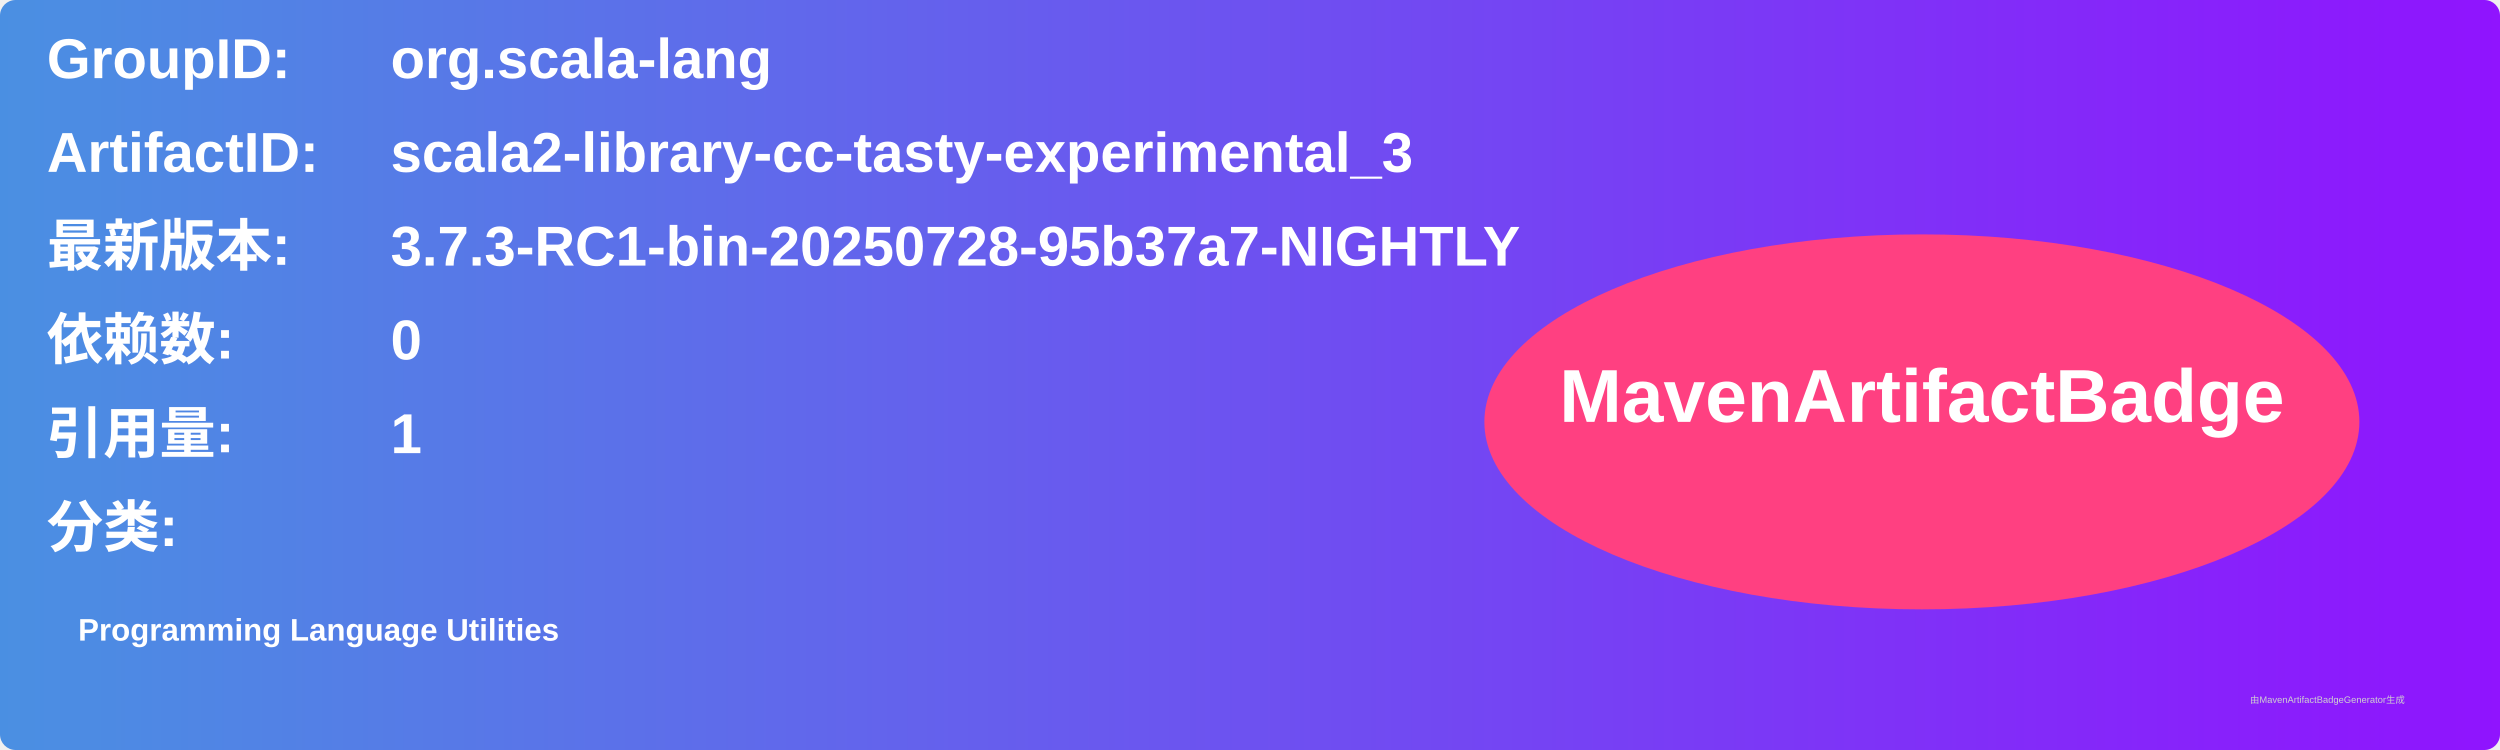
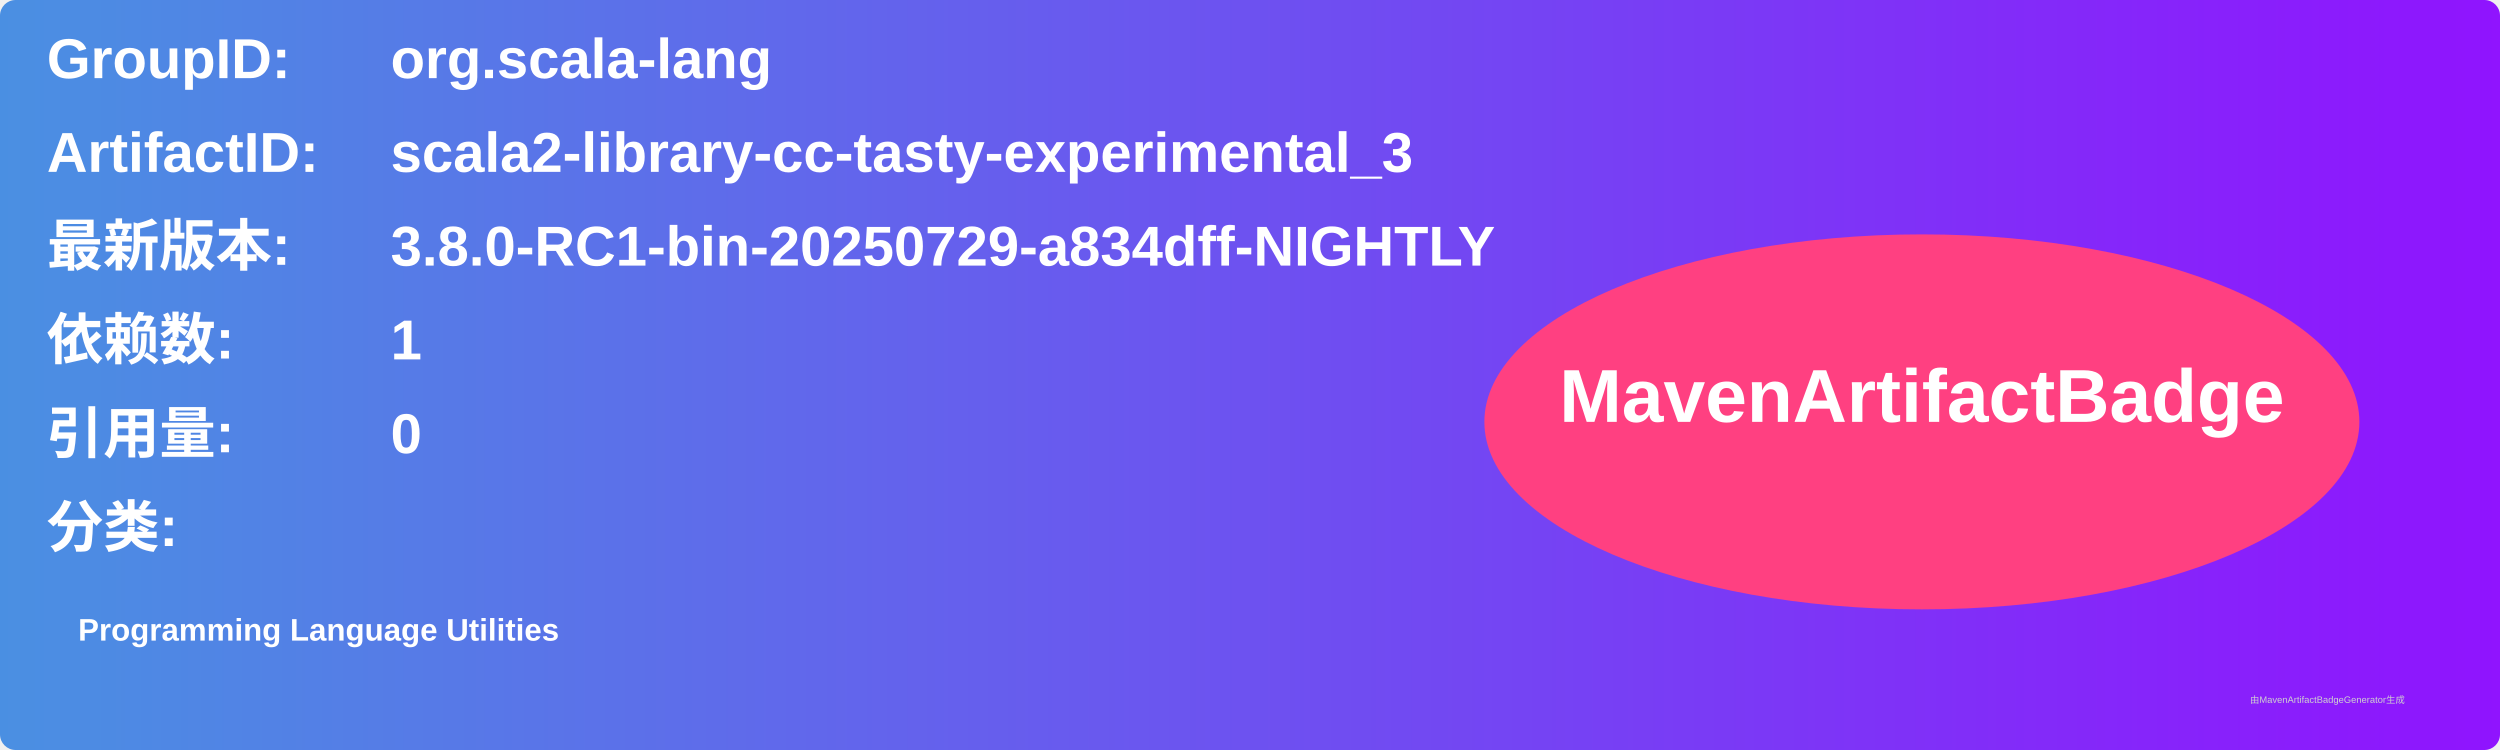
<svg xmlns="http://www.w3.org/2000/svg" width="800" height="240" viewBox="0 0 800 240">
  <linearGradient id="grad" x1="0%" y1="0%" x2="100%" y2="0%">
    <stop offset="0%" stop-color="#4a90e2" />
    <stop offset="100%" stop-color="#9013fe" />
  </linearGradient>
  <rect width="100%" height="100%" rx="5" ry="5" fill="url(#grad)" />
  <g transform="translate(15, 15)">
    <text x="0" y="10" font-family="Arial" font-size="18" fill="white" font-weight="bold" width="260">GroupID:</text>
    <text x="110" y="10" font-family="Arial" font-size="18" fill="white" font-weight="bold" width="460">org.scala-lang</text>
    <text x="0" y="40" font-family="Arial" font-size="18" fill="white" font-weight="bold" width="260">ArtifactID:</text>
    <text x="110" y="40" font-family="Arial" font-size="18" fill="white" font-weight="bold" width="460">scala2-library-cc-tasty-experimental_3</text>
    <text x="0" y="70" font-family="Arial" font-size="18" fill="white" font-weight="bold">最新版本:</text>
    <text x="110" y="70" font-family="Arial" font-size="18" fill="white" font-weight="bold">
-       <tspan font-weight="bold">3.7.3-RC1-bin-20250728-95b37a7-NIGHTLY</tspan>
+       <tspan font-weight="bold">3.8.0-RC1-bin-20250729-a834dff-NIGHTLY</tspan>
    </text>
    <text x="0" y="100" font-family="Arial" font-size="18" fill="white" font-weight="bold">依赖数: </text>
    <text x="110" y="100" font-family="Arial" font-size="18" fill="white">
-       <tspan font-weight="bold">0</tspan>
+       <tspan font-weight="bold">1</tspan>
    </text>
    <text x="0" y="130" font-family="Arial" font-size="18" fill="white" font-weight="bold">引用量: </text>
    <text x="110" y="130" font-family="Arial" font-size="18" fill="white">
-       <tspan font-weight="bold">1</tspan>
+       <tspan font-weight="bold">0</tspan>
    </text>
    <text x="0" y="160" font-family="Arial" font-size="18" fill="white" font-weight="bold">分类:</text>
    <text x="10" y="190" font-family="Arial" font-size="10" fill="white">
      <tspan font-weight="bold">Programming Language Utilities</tspan>
    </text>
    <ellipse cx="600" cy="120" rx="140" ry="60" fill="#ff4081" />
    <text x="600" y="120" text-anchor="middle" font-family="Arial" font-size="24" fill="white" font-weight="bold">MavenArtifactBadge</text>
  </g>
  <text x="720" y="225" font-family="Arial" font-size="3" fill="#d0d0d0">由MavenArtifactBadgeGenerator生成</text>
</svg>
